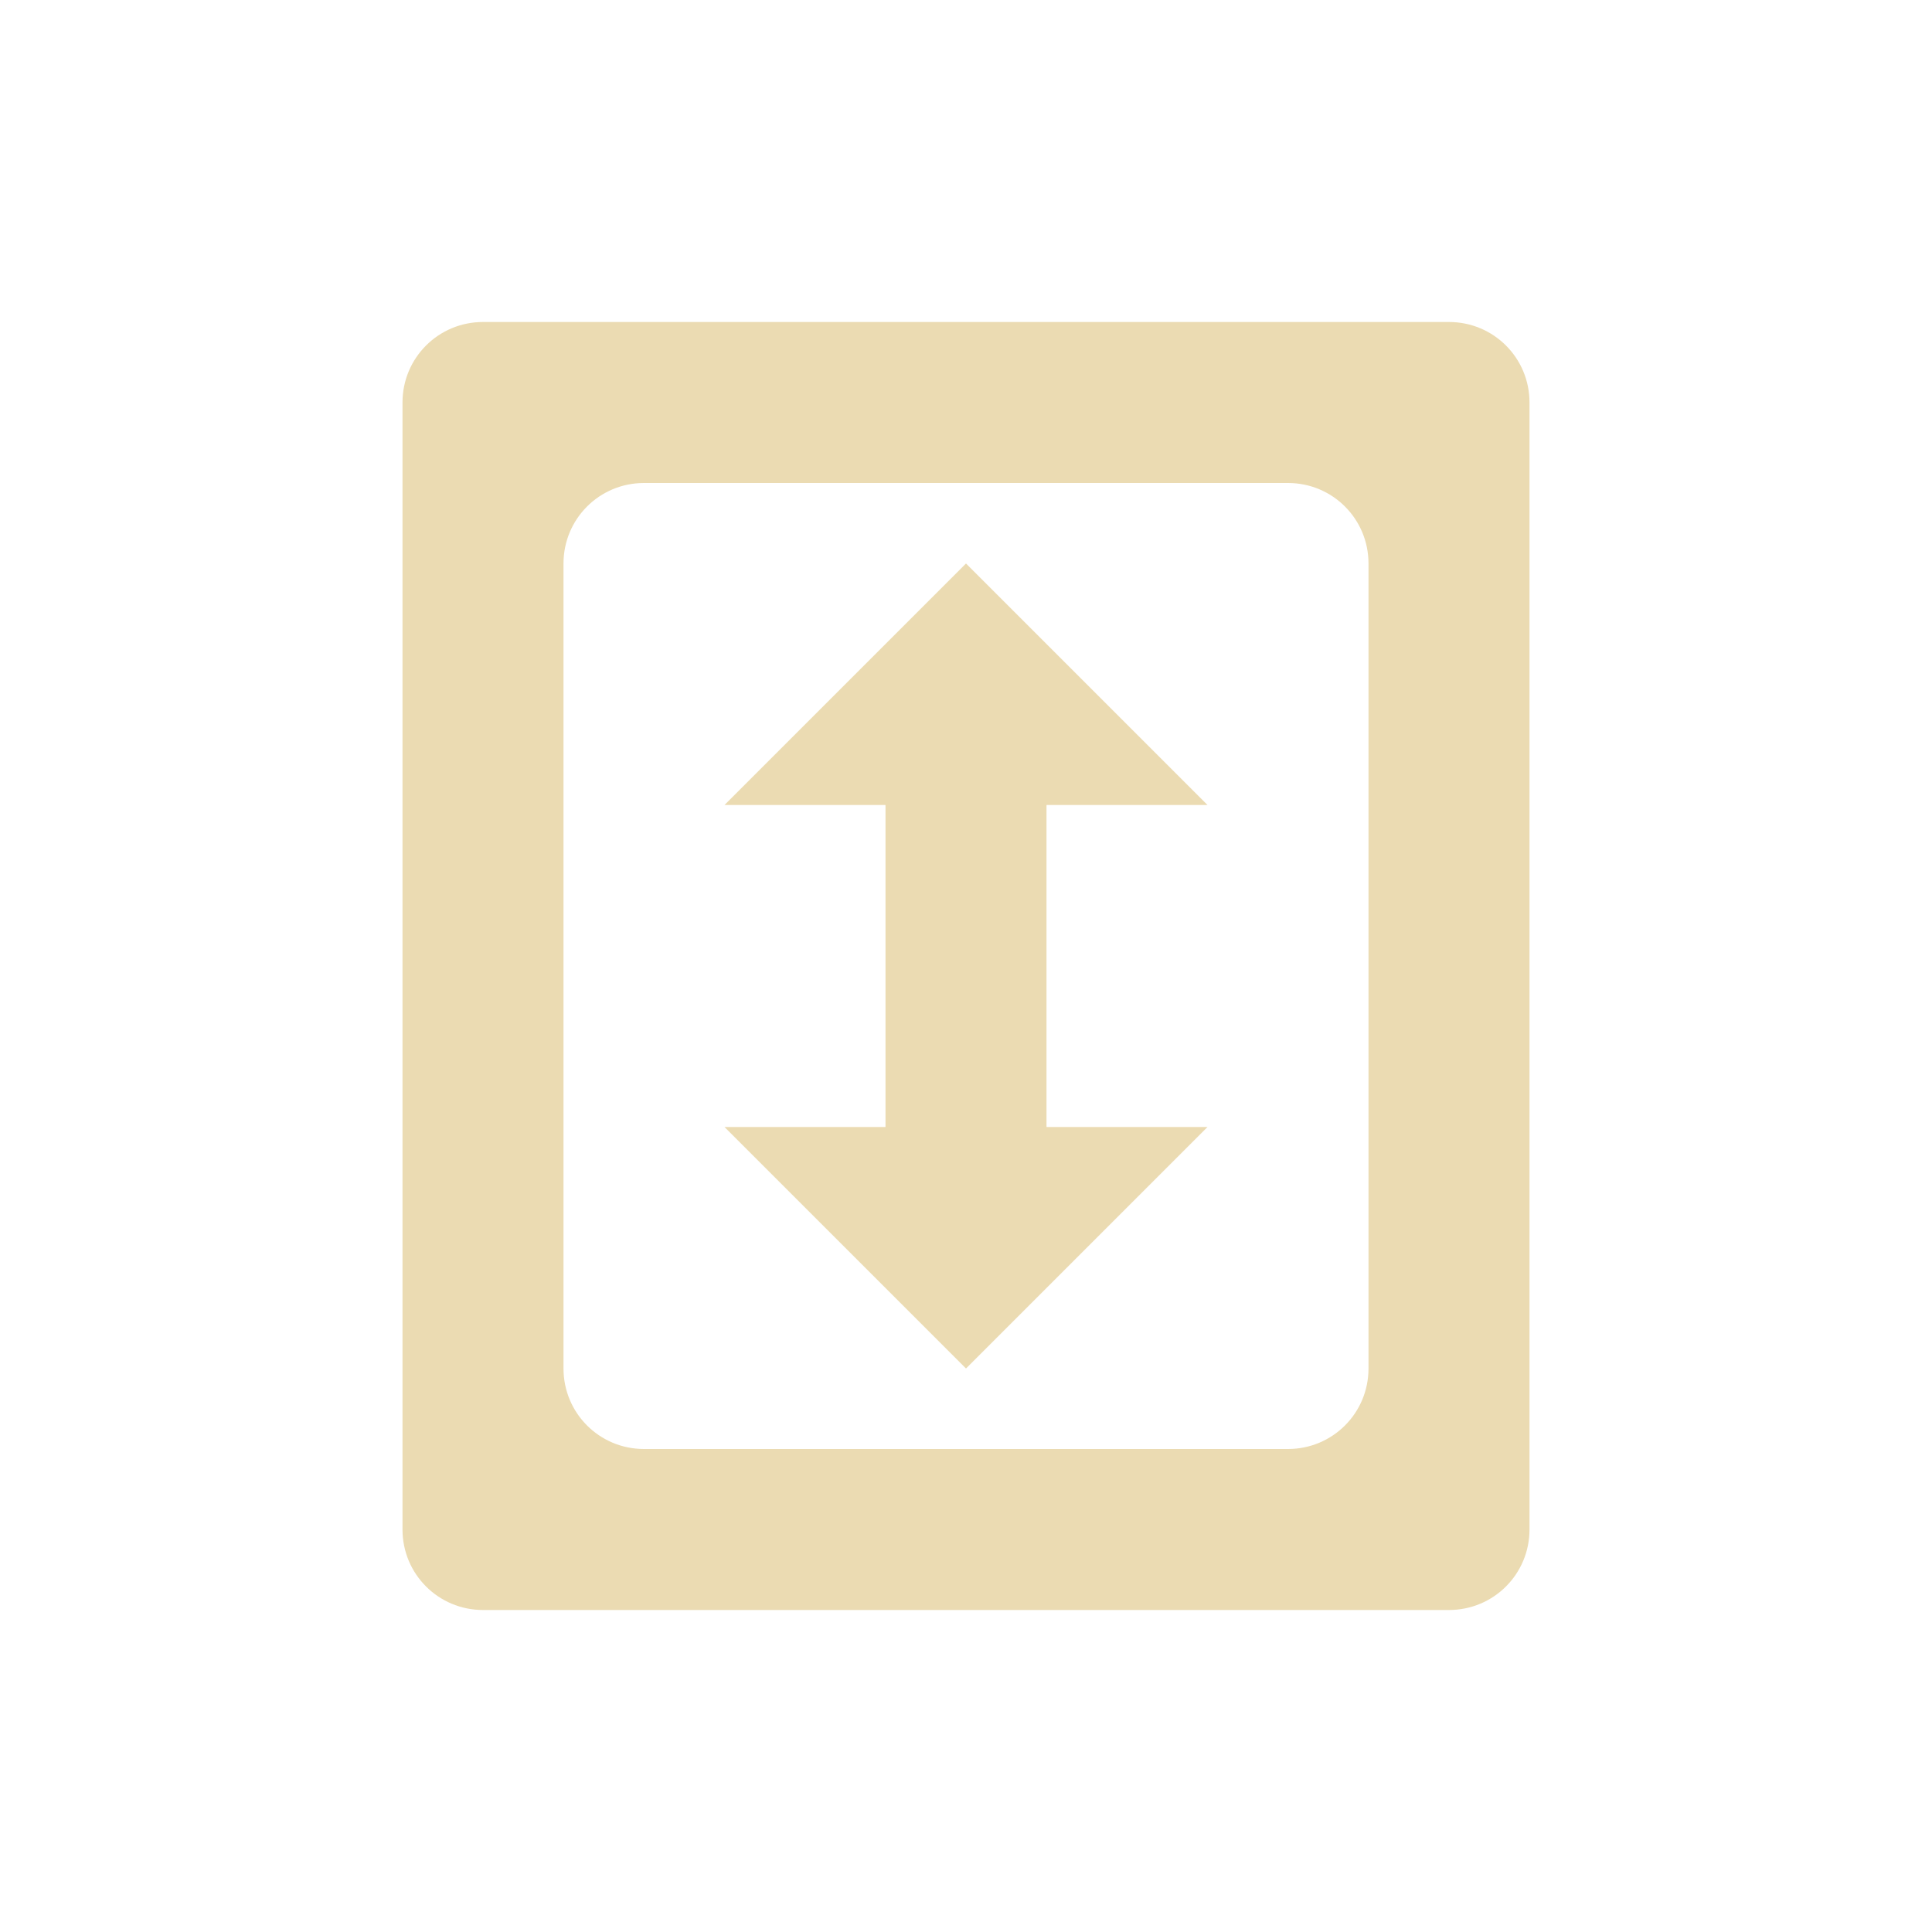
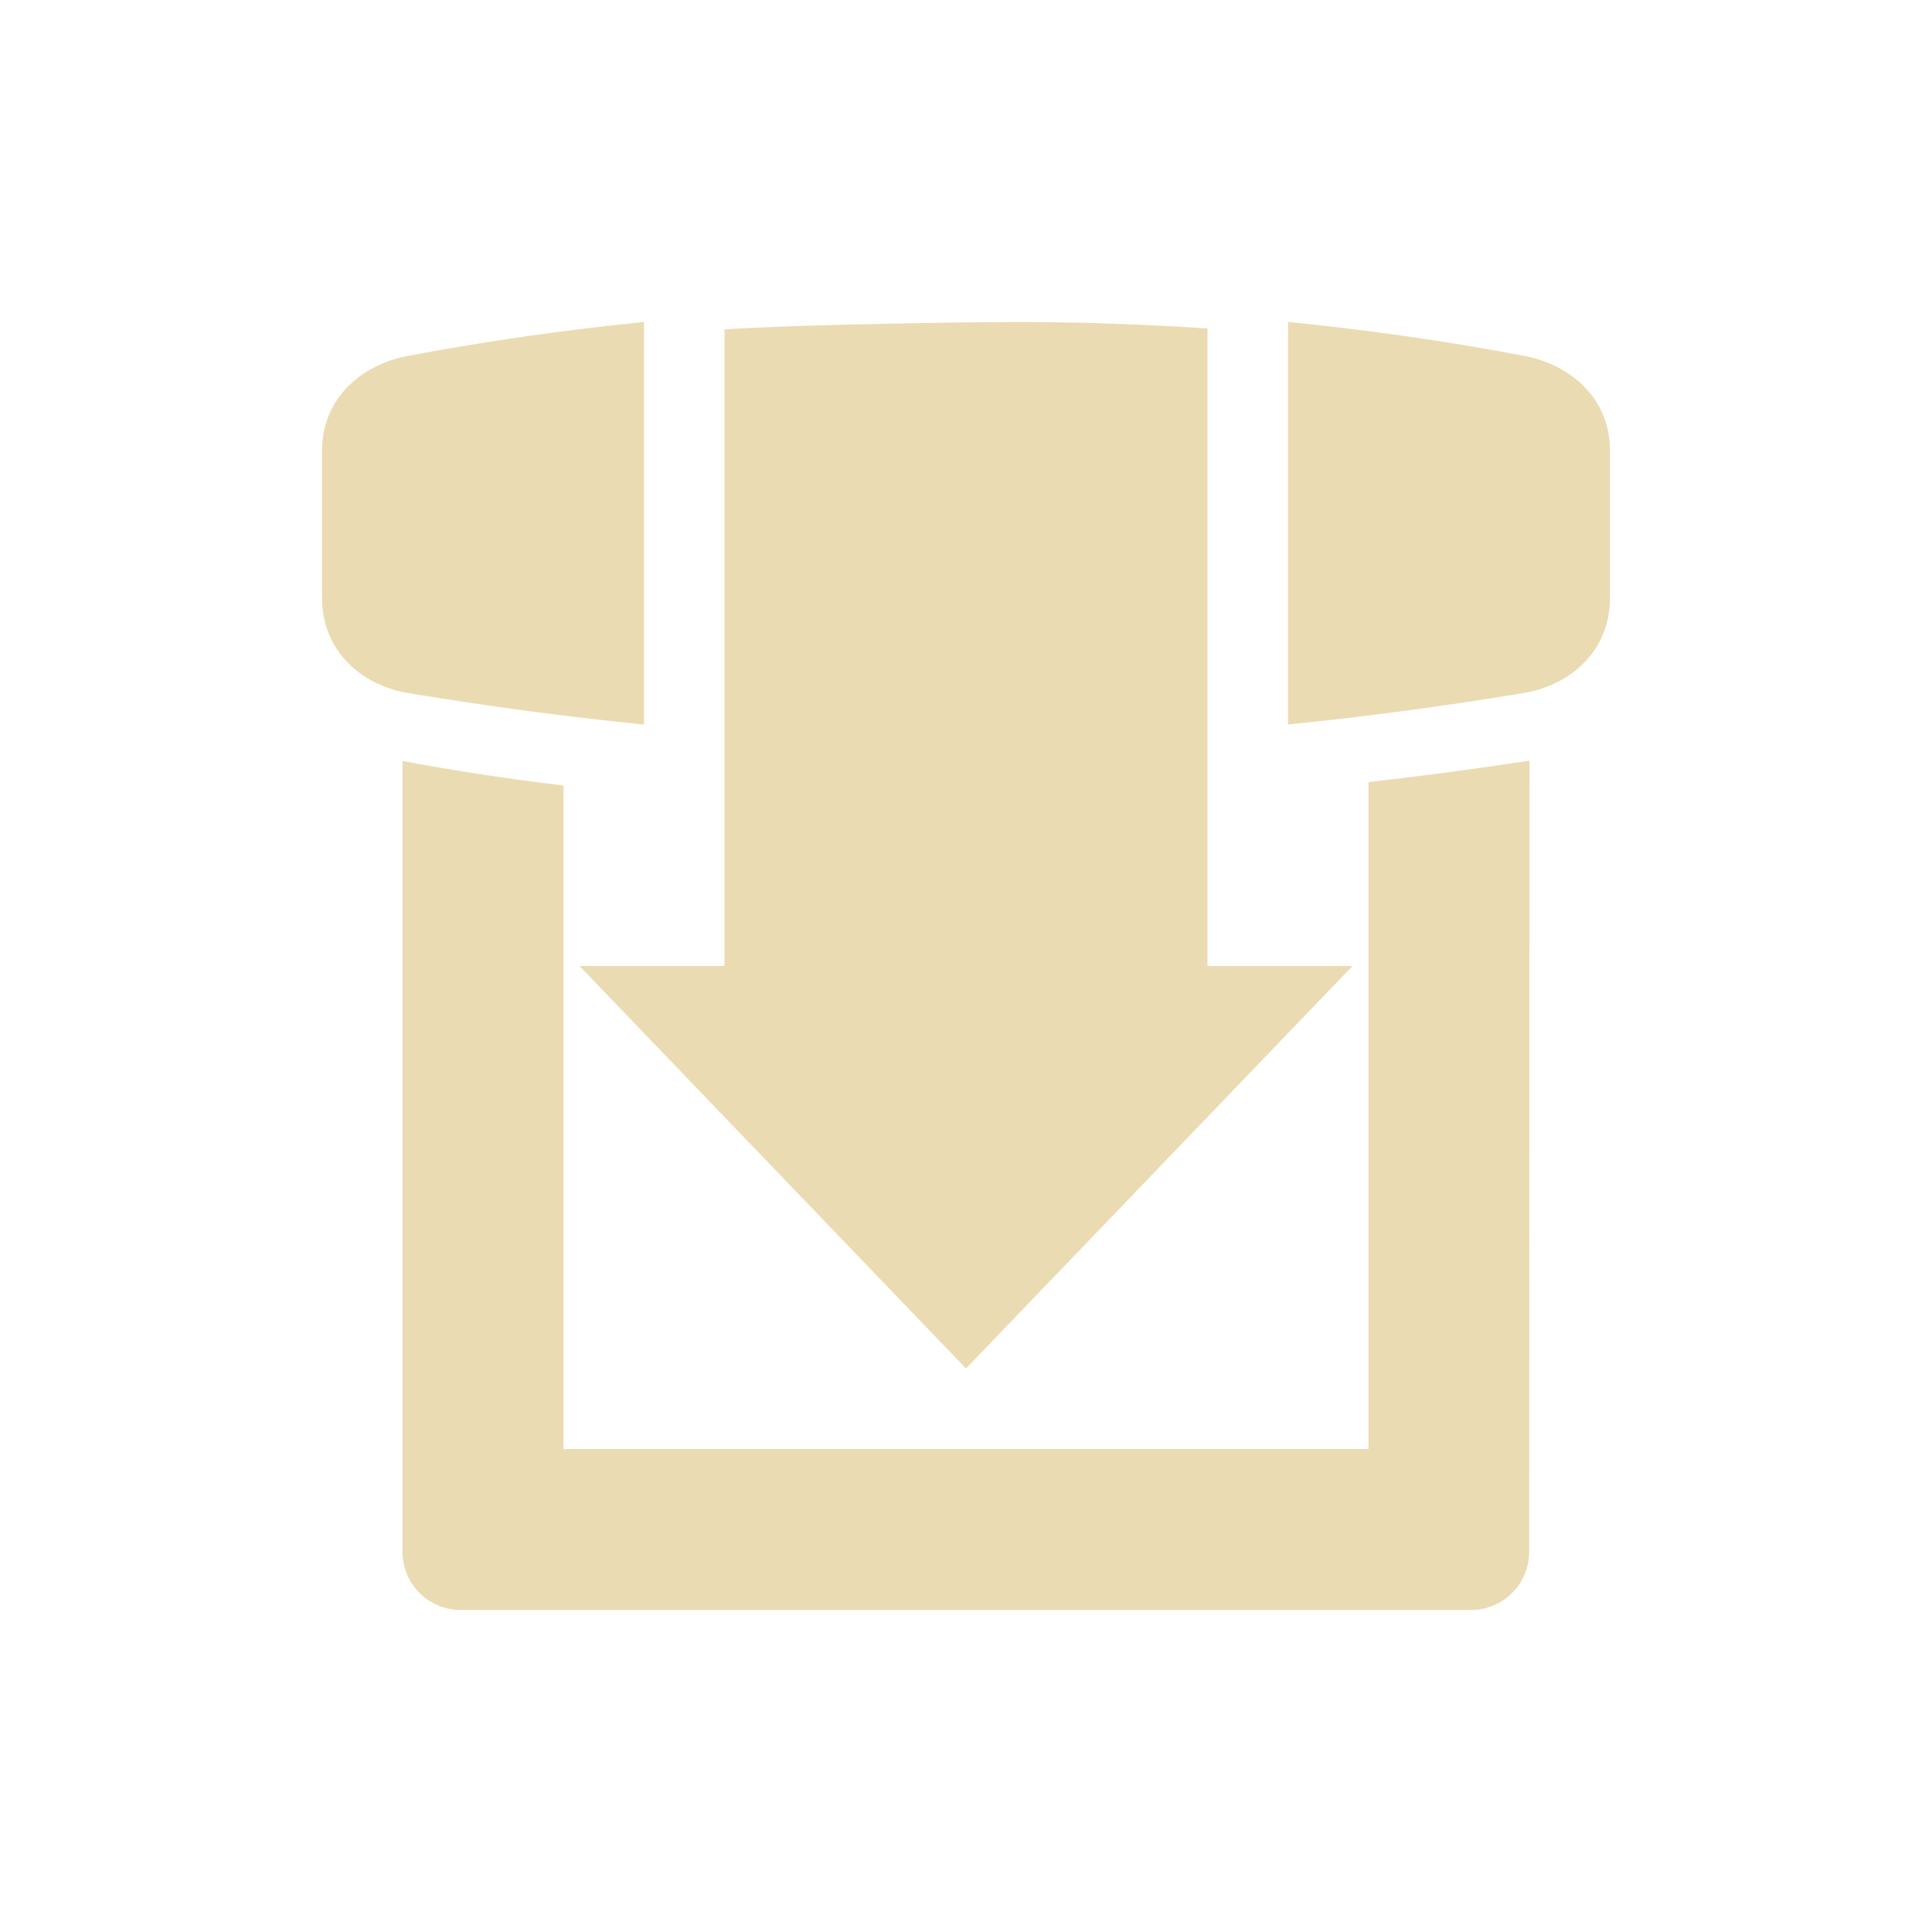
<svg xmlns="http://www.w3.org/2000/svg" width="24" height="24" version="1.1">
  <defs>
-     <style id="current-color-scheme" type="text/css">
-    .ColorScheme-Text { color:#ebdbb2; } .ColorScheme-Highlight { color:#458588; }
-   </style>
+     <style id="current-color-scheme" type="text/css">.ColorScheme-Text { color:#ebdbb2; } .ColorScheme-Highlight { color:#458588; } .ColorScheme-NeutralText { color:#fe8019; } .ColorScheme-PositiveText { color:#689d6a; } .ColorScheme-NegativeText { color:#fb4934; }</style>
  </defs>
-   <path style="fill:currentColor" class="ColorScheme-Text" d="M 6,4 C 5.446,4 5,4.446 5,5 V 19 C 5,19.554 5.446,20 6,20 H 18 C 18.554,20 19,19.554 19,19 V 5 C 19,4.446 18.554,4 18,4 Z M 8,6 H 16 C 16.554,6 17,6.446 17,7 V 17 C 17,17.554 16.554,18 16,18 H 8 C 7.446,18 7,17.554 7,17 V 7 C 7,6.446 7.446,6 8,6 Z M 12,7 9,10 H 11 V 14 H 9 L 12,17 15,14 H 13 V 10 H 15 Z" />
+   <path class="ColorScheme-Text" d="m8 4c-0.962 0.096-1.938 0.233-2.928 0.42-0.584 0.11-1.072 0.527-1.072 1.182v1.826c0 0.655 0.486 1.085 1.072 1.182 0.989 0.164 1.964 0.294 2.928 0.391zm4.652 0c-0.111-1.572e-4 -0.222 0.001-0.332 0.002-0.781 0.006-2.555 0.037-3.32 0.09v7.908h-1.801l4.801 5 4.801-5h-1.801v-7.92c-0.791-0.052-1.573-0.079-2.348-0.08zm3.348 0v5c0.964-0.097 1.939-0.227 2.928-0.391 0.586-0.097 1.072-0.527 1.072-1.182v-1.826c0-0.655-0.489-1.071-1.072-1.182-0.99-0.187-1.966-0.324-2.928-0.42zm3 5.449c-0.672 0.103-1.338 0.191-2 0.266v8.285h-10v-8.242c-0.674-0.081-1.341-0.181-2-0.305v9.824c0 0.4 0.323 0.723 0.723 0.723h12.55c0.4 0 0.723-0.323 0.723-0.723z" fill="currentColor" />
</svg>
